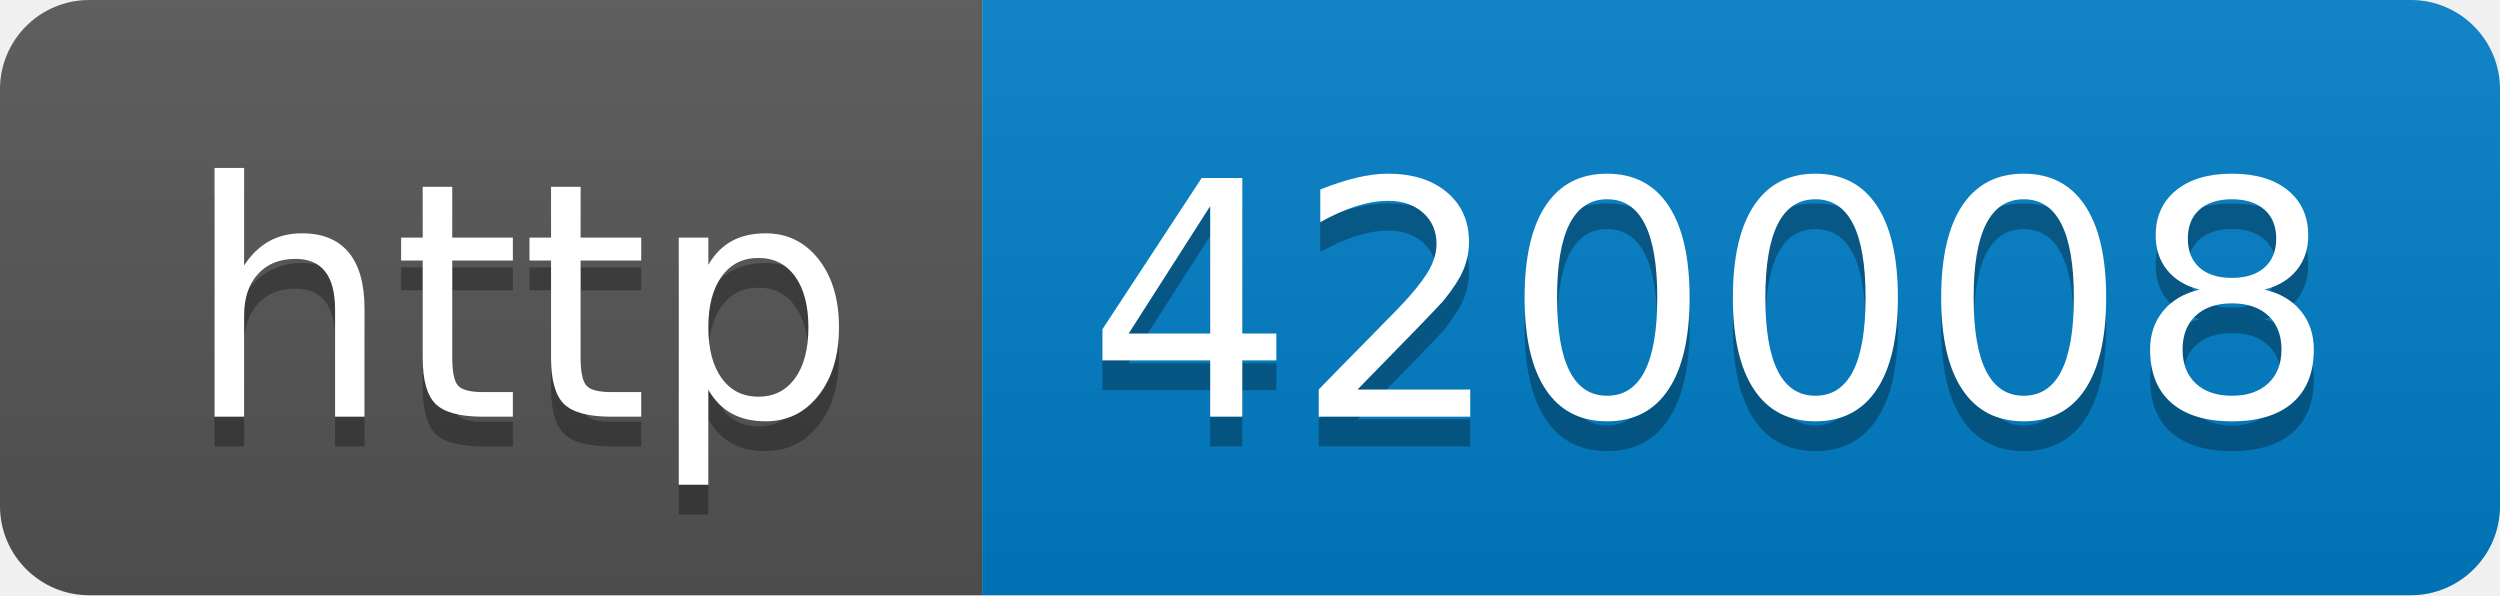
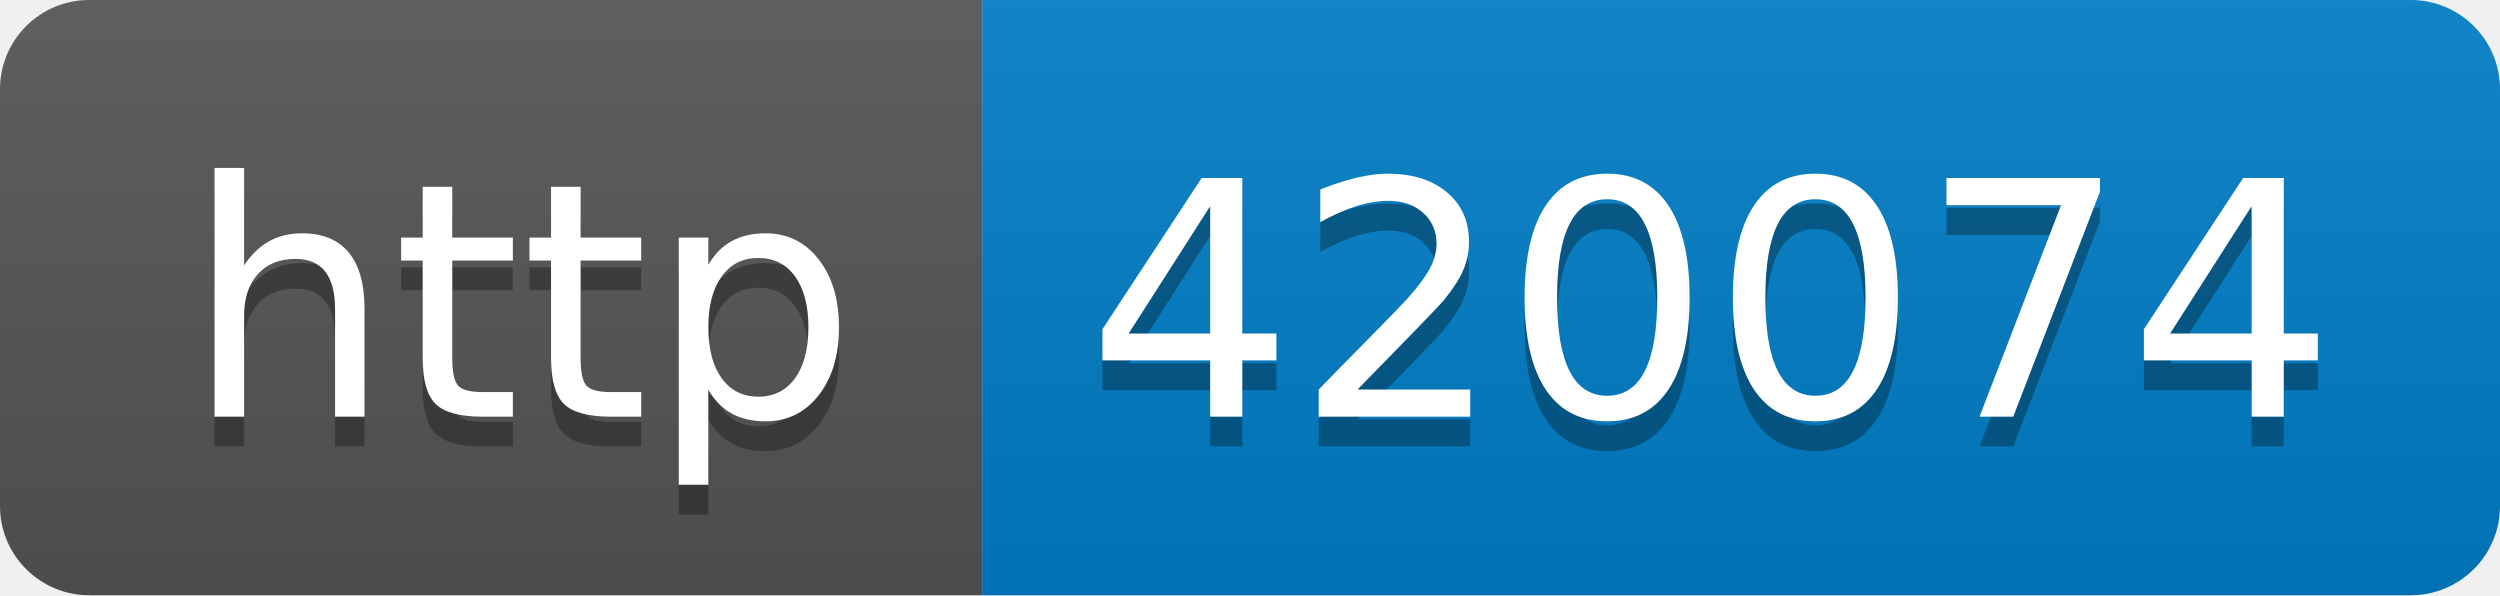
- <svg xmlns="http://www.w3.org/2000/svg" width="84" height="20" role="img" aria-label="http: 420008">
+ <svg xmlns="http://www.w3.org/2000/svg" width="84" height="20" role="img" aria-label="http: 420074">
  <linearGradient id="s" x2="0" y2="100%">
    <stop offset="0" stop-color="#bbb" stop-opacity=".1" />
    <stop offset="1" stop-opacity=".1" />
  </linearGradient>
  <clipPath id="r">
    <rect width="84" height="20" rx="3" fill="#fff" />
  </clipPath>
  <g clip-path="url(#r)">
    <rect width="33" height="20" fill="#555" />
    <rect x="33" width="51" height="20" fill="#007ec6" />
    <rect width="84" height="20" fill="url(#s)" />
  </g>
  <g fill="#fff" text-anchor="middle" font-family="Verdana,Geneva,DejaVu Sans,sans-serif" text-rendering="geometricPrecision" font-size="110">
    <text aria-hidden="true" x="175" y="150" fill="#010101" fill-opacity=".3" transform="scale(.1)" textLength="230">http</text>
    <text x="175" y="140" transform="scale(.1)" fill="#fff" textLength="230">http</text>
-     <text aria-hidden="true" x="575" y="150" fill="#010101" fill-opacity=".3" transform="scale(.1)" textLength="410">420008</text>
-     <text x="575" y="140" transform="scale(.1)" fill="#fff" textLength="410">420008</text>
+     <text aria-hidden="true" x="575" y="150" fill="#010101" fill-opacity=".3" transform="scale(.1)" textLength="410">420074</text>
+     <text x="575" y="140" transform="scale(.1)" fill="#fff" textLength="410">420074</text>
  </g>
</svg>
